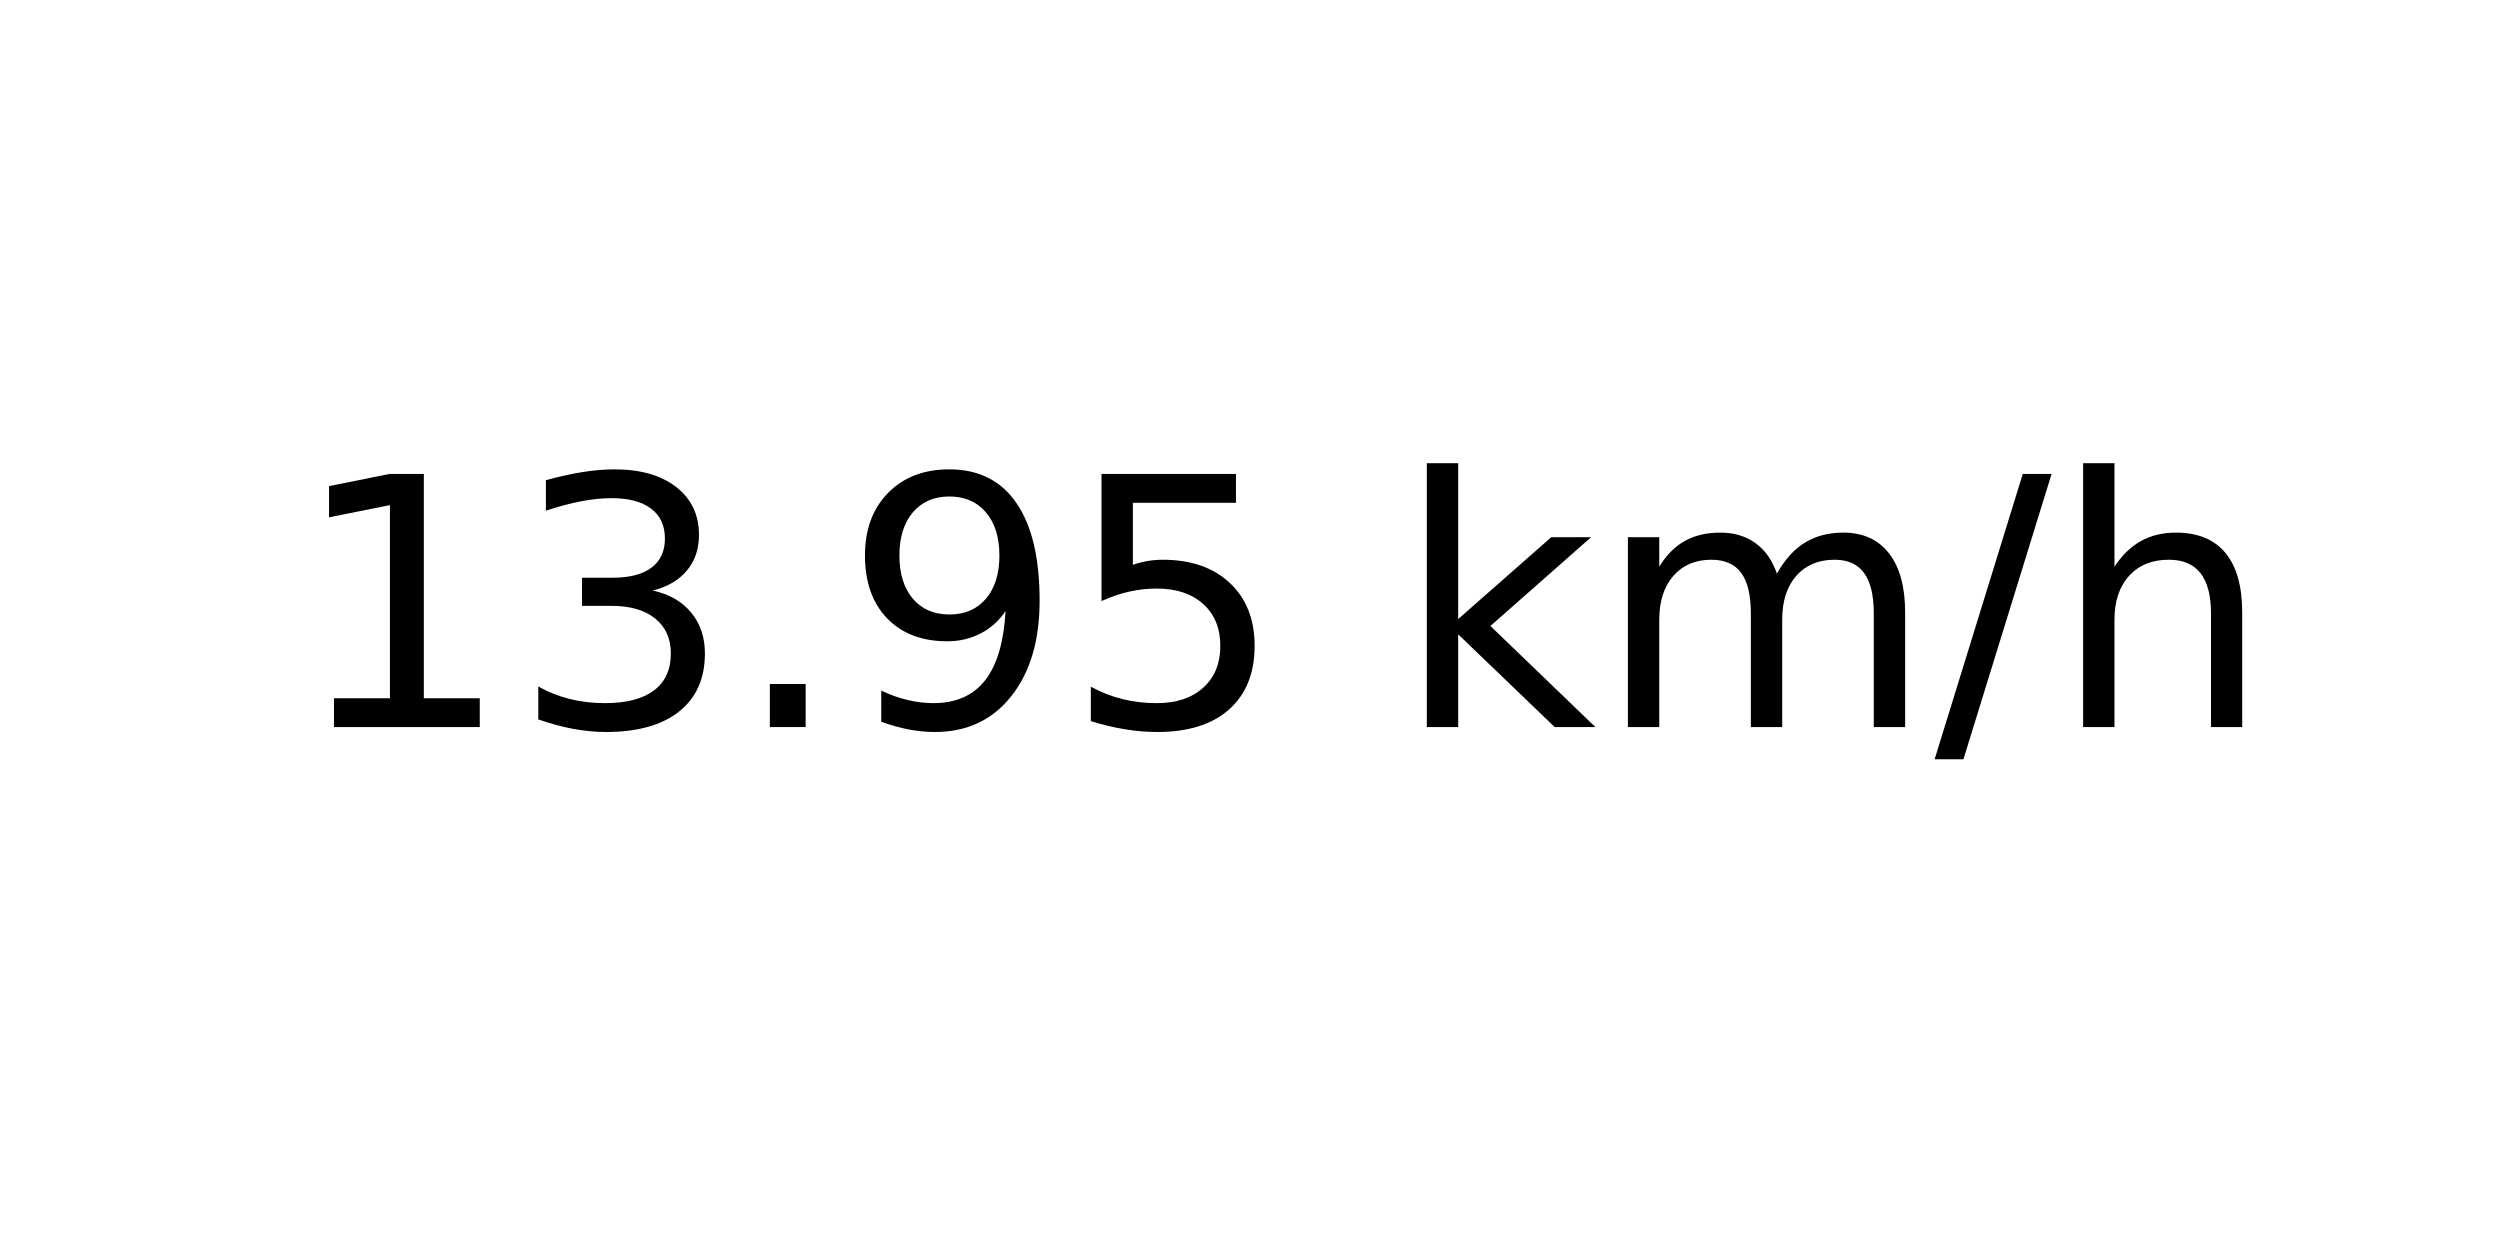
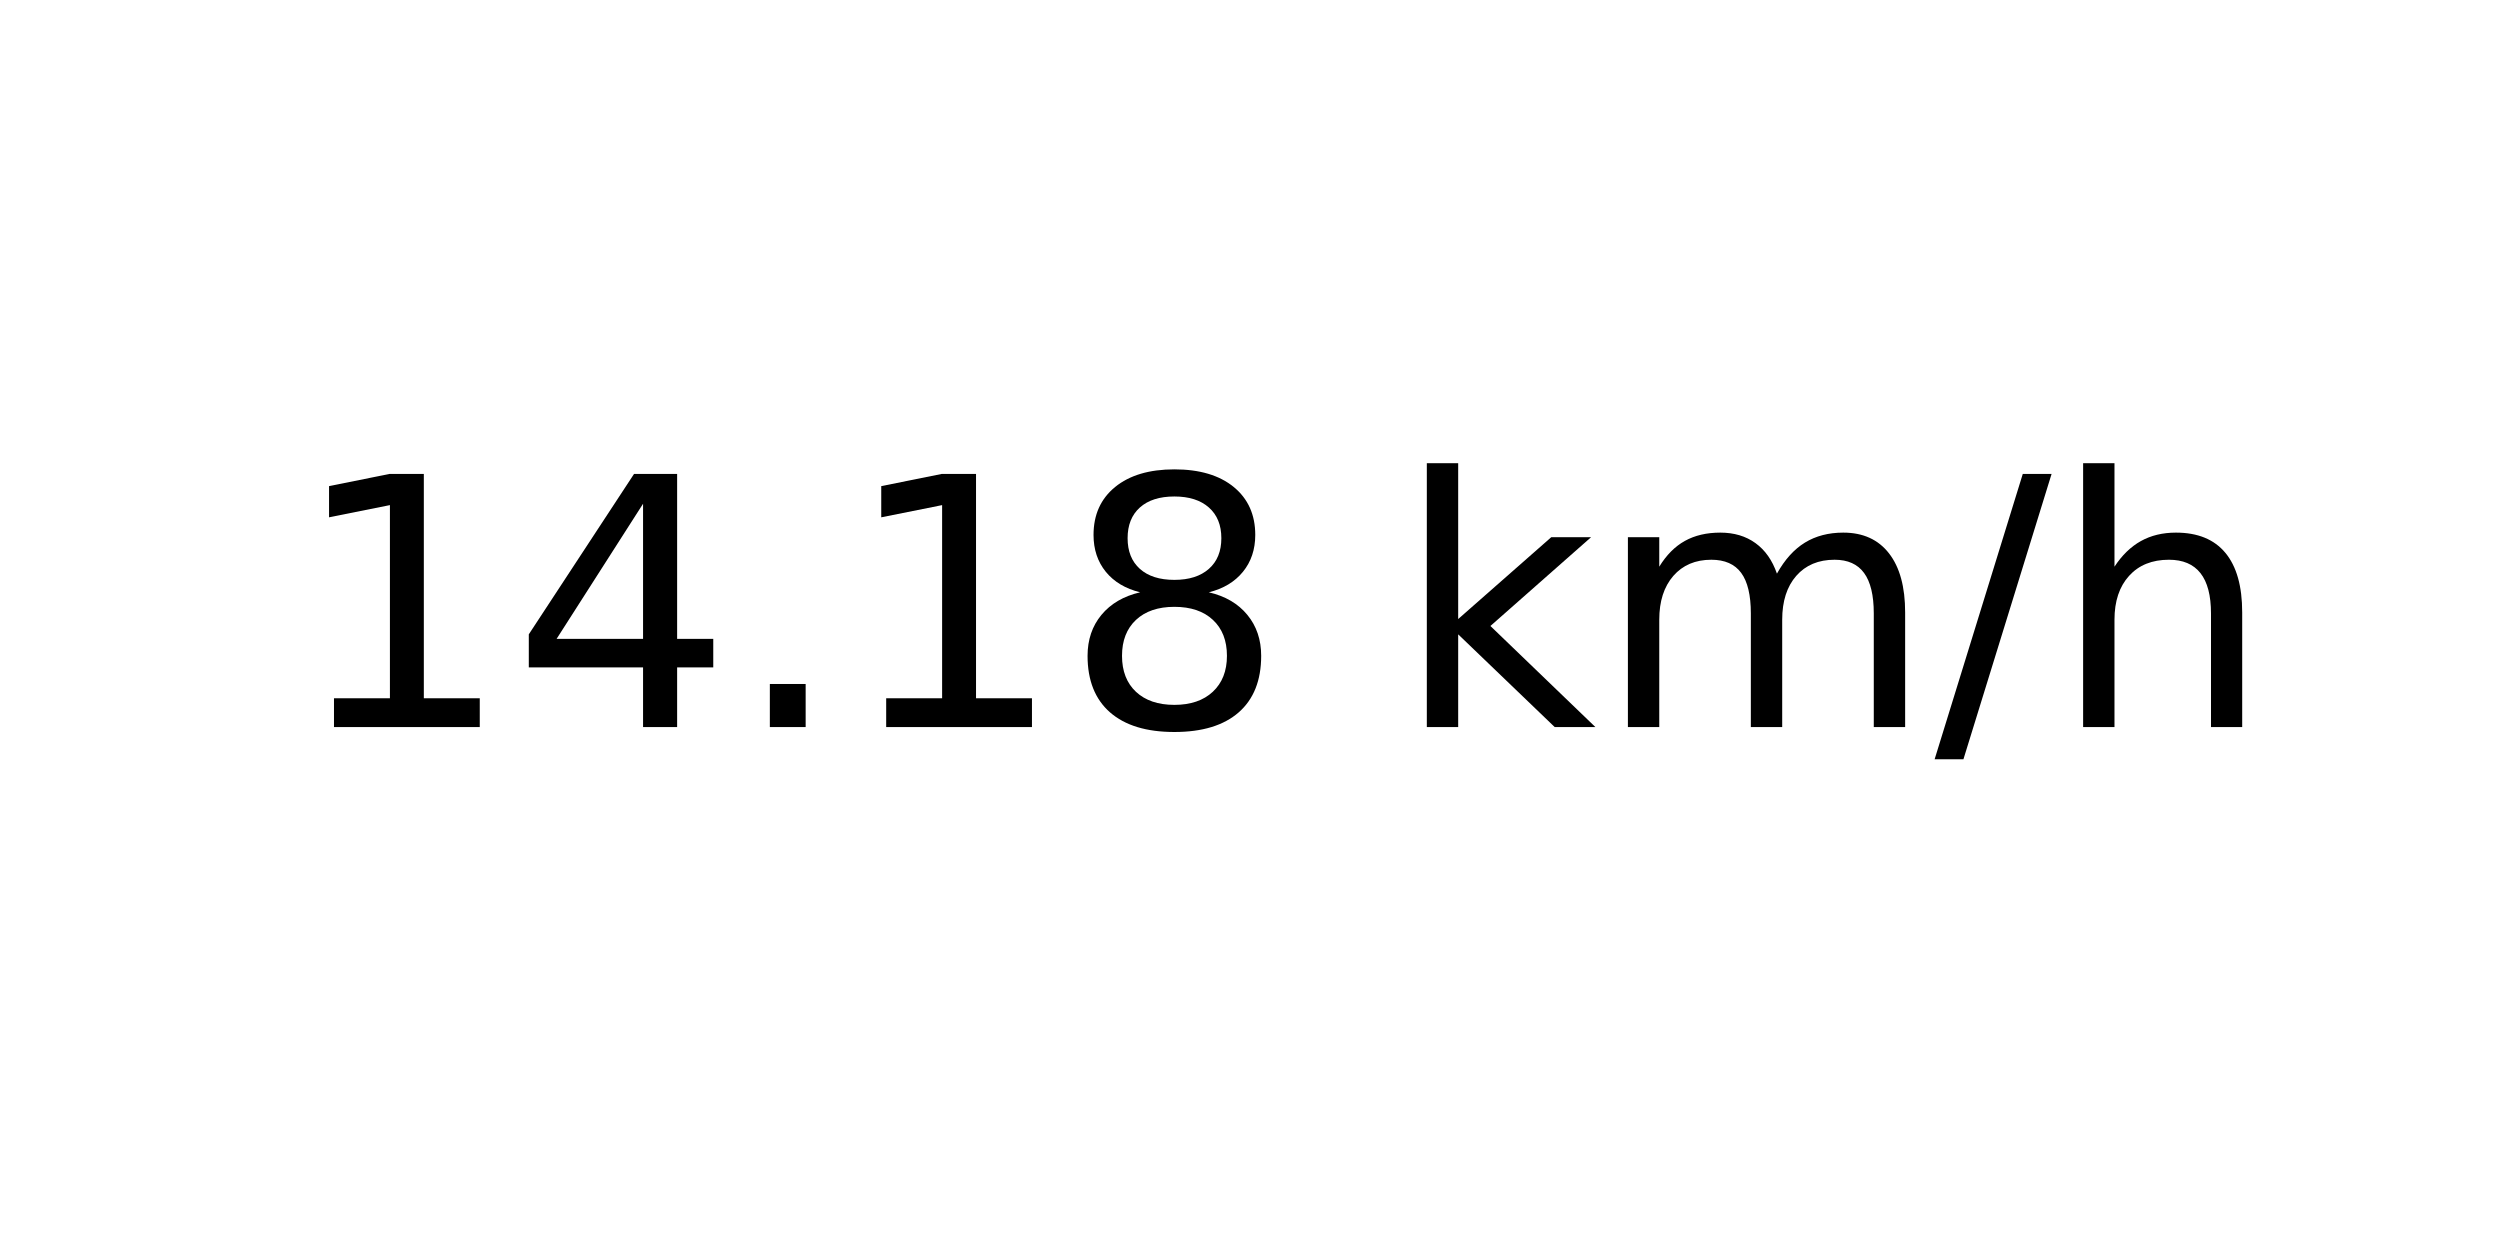
<svg xmlns="http://www.w3.org/2000/svg" xmlns:xlink="http://www.w3.org/1999/xlink" width="72pt" height="36pt" viewBox="0 0 72 36" version="1.1">
  <defs>
    <style type="text/css">*{stroke-linejoin: round; stroke-linecap: butt}</style>
  </defs>
  <g id="figure_1">
    <g id="axes_1">
      <g id="text_1">
        <g transform="translate(8.378125 20.93937) scale(0.1 -0.1)">
          <defs>
            <path id="DejaVuSans-31" d="M 794 531  L 1825 531  L 1825 4091  L 703 3866  L 703 4441  L 1819 4666  L 2450 4666  L 2450 531  L 3481 531  L 3481 0  L 794 0  L 794 531  z " transform="scale(0.015625)" />
-             <path id="DejaVuSans-33" d="M 2597 2516  Q 3050 2419 3304 2112  Q 3559 1806 3559 1356  Q 3559 666 3084 287  Q 2609 -91 1734 -91  Q 1441 -91 1130 -33  Q 819 25 488 141  L 488 750  Q 750 597 1062 519  Q 1375 441 1716 441  Q 2309 441 2620 675  Q 2931 909 2931 1356  Q 2931 1769 2642 2001  Q 2353 2234 1838 2234  L 1294 2234  L 1294 2753  L 1863 2753  Q 2328 2753 2575 2939  Q 2822 3125 2822 3475  Q 2822 3834 2567 4026  Q 2313 4219 1838 4219  Q 1578 4219 1281 4162  Q 984 4106 628 3988  L 628 4550  Q 988 4650 1302 4700  Q 1616 4750 1894 4750  Q 2613 4750 3031 4423  Q 3450 4097 3450 3541  Q 3450 3153 3228 2886  Q 3006 2619 2597 2516  z " transform="scale(0.015625)" />
+             <path id="DejaVuSans-34" d="M 2419 4116  L 825 1625  L 2419 1625  L 2419 4116  z M 2253 4666  L 3047 4666  L 3047 1625  L 3713 1625  L 3713 1100  L 3047 1100  L 3047 0  L 2419 0  L 2419 1100  L 313 1100  L 313 1709  L 2253 4666  z " transform="scale(0.015625)" />
            <path id="DejaVuSans-2e" d="M 684 794  L 1344 794  L 1344 0  L 684 0  L 684 794  z " transform="scale(0.015625)" />
-             <path id="DejaVuSans-39" d="M 703 97  L 703 672  Q 941 559 1184 500  Q 1428 441 1663 441  Q 2288 441 2617 861  Q 2947 1281 2994 2138  Q 2813 1869 2534 1725  Q 2256 1581 1919 1581  Q 1219 1581 811 2004  Q 403 2428 403 3163  Q 403 3881 828 4315  Q 1253 4750 1959 4750  Q 2769 4750 3195 4129  Q 3622 3509 3622 2328  Q 3622 1225 3098 567  Q 2575 -91 1691 -91  Q 1453 -91 1209 -44  Q 966 3 703 97  z M 1959 2075  Q 2384 2075 2632 2365  Q 2881 2656 2881 3163  Q 2881 3666 2632 3958  Q 2384 4250 1959 4250  Q 1534 4250 1286 3958  Q 1038 3666 1038 3163  Q 1038 2656 1286 2365  Q 1534 2075 1959 2075  z " transform="scale(0.015625)" />
-             <path id="DejaVuSans-35" d="M 691 4666  L 3169 4666  L 3169 4134  L 1269 4134  L 1269 2991  Q 1406 3038 1543 3061  Q 1681 3084 1819 3084  Q 2600 3084 3056 2656  Q 3513 2228 3513 1497  Q 3513 744 3044 326  Q 2575 -91 1722 -91  Q 1428 -91 1123 -41  Q 819 9 494 109  L 494 744  Q 775 591 1075 516  Q 1375 441 1709 441  Q 2250 441 2565 725  Q 2881 1009 2881 1497  Q 2881 1984 2565 2268  Q 2250 2553 1709 2553  Q 1456 2553 1204 2497  Q 953 2441 691 2322  L 691 4666  z " transform="scale(0.015625)" />
+             <path id="DejaVuSans-38" d="M 2034 2216  Q 1584 2216 1326 1975  Q 1069 1734 1069 1313  Q 1069 891 1326 650  Q 1584 409 2034 409  Q 2484 409 2743 651  Q 3003 894 3003 1313  Q 3003 1734 2745 1975  Q 2488 2216 2034 2216  z M 1403 2484  Q 997 2584 770 2862  Q 544 3141 544 3541  Q 544 4100 942 4425  Q 1341 4750 2034 4750  Q 2731 4750 3128 4425  Q 3525 4100 3525 3541  Q 3525 3141 3298 2862  Q 3072 2584 2669 2484  Q 3125 2378 3379 2068  Q 3634 1759 3634 1313  Q 3634 634 3220 271  Q 2806 -91 2034 -91  Q 1263 -91 848 271  Q 434 634 434 1313  Q 434 1759 690 2068  Q 947 2378 1403 2484  z M 1172 3481  Q 1172 3119 1398 2916  Q 1625 2713 2034 2713  Q 2441 2713 2670 2916  Q 2900 3119 2900 3481  Q 2900 3844 2670 4047  Q 2441 4250 2034 4250  Q 1625 4250 1398 4047  Q 1172 3844 1172 3481  z " transform="scale(0.015625)" />
            <path id="DejaVuSans-20" transform="scale(0.015625)" />
            <path id="DejaVuSans-6b" d="M 581 4863  L 1159 4863  L 1159 1991  L 2875 3500  L 3609 3500  L 1753 1863  L 3688 0  L 2938 0  L 1159 1709  L 1159 0  L 581 0  L 581 4863  z " transform="scale(0.015625)" />
            <path id="DejaVuSans-6d" d="M 3328 2828  Q 3544 3216 3844 3400  Q 4144 3584 4550 3584  Q 5097 3584 5394 3201  Q 5691 2819 5691 2113  L 5691 0  L 5113 0  L 5113 2094  Q 5113 2597 4934 2840  Q 4756 3084 4391 3084  Q 3944 3084 3684 2787  Q 3425 2491 3425 1978  L 3425 0  L 2847 0  L 2847 2094  Q 2847 2600 2669 2842  Q 2491 3084 2119 3084  Q 1678 3084 1418 2786  Q 1159 2488 1159 1978  L 1159 0  L 581 0  L 581 3500  L 1159 3500  L 1159 2956  Q 1356 3278 1631 3431  Q 1906 3584 2284 3584  Q 2666 3584 2933 3390  Q 3200 3197 3328 2828  z " transform="scale(0.015625)" />
            <path id="DejaVuSans-2f" d="M 1625 4666  L 2156 4666  L 531 -594  L 0 -594  L 1625 4666  z " transform="scale(0.015625)" />
            <path id="DejaVuSans-68" d="M 3513 2113  L 3513 0  L 2938 0  L 2938 2094  Q 2938 2591 2744 2837  Q 2550 3084 2163 3084  Q 1697 3084 1428 2787  Q 1159 2491 1159 1978  L 1159 0  L 581 0  L 581 4863  L 1159 4863  L 1159 2956  Q 1366 3272 1645 3428  Q 1925 3584 2291 3584  Q 2894 3584 3203 3211  Q 3513 2838 3513 2113  z " transform="scale(0.015625)" />
          </defs>
          <use xlink:href="#DejaVuSans-31" />
-           <use xlink:href="#DejaVuSans-33" x="63.623" />
+           <use xlink:href="#DejaVuSans-34" x="63.623" />
          <use xlink:href="#DejaVuSans-2e" x="127.246" />
-           <use xlink:href="#DejaVuSans-39" x="159.033" />
-           <use xlink:href="#DejaVuSans-35" x="222.656" />
+           <use xlink:href="#DejaVuSans-31" x="159.033" />
+           <use xlink:href="#DejaVuSans-38" x="222.656" />
          <use xlink:href="#DejaVuSans-20" x="286.279" />
          <use xlink:href="#DejaVuSans-6b" x="318.066" />
          <use xlink:href="#DejaVuSans-6d" x="375.977" />
          <use xlink:href="#DejaVuSans-2f" x="473.389" />
          <use xlink:href="#DejaVuSans-68" x="507.08" />
        </g>
      </g>
    </g>
  </g>
</svg>
